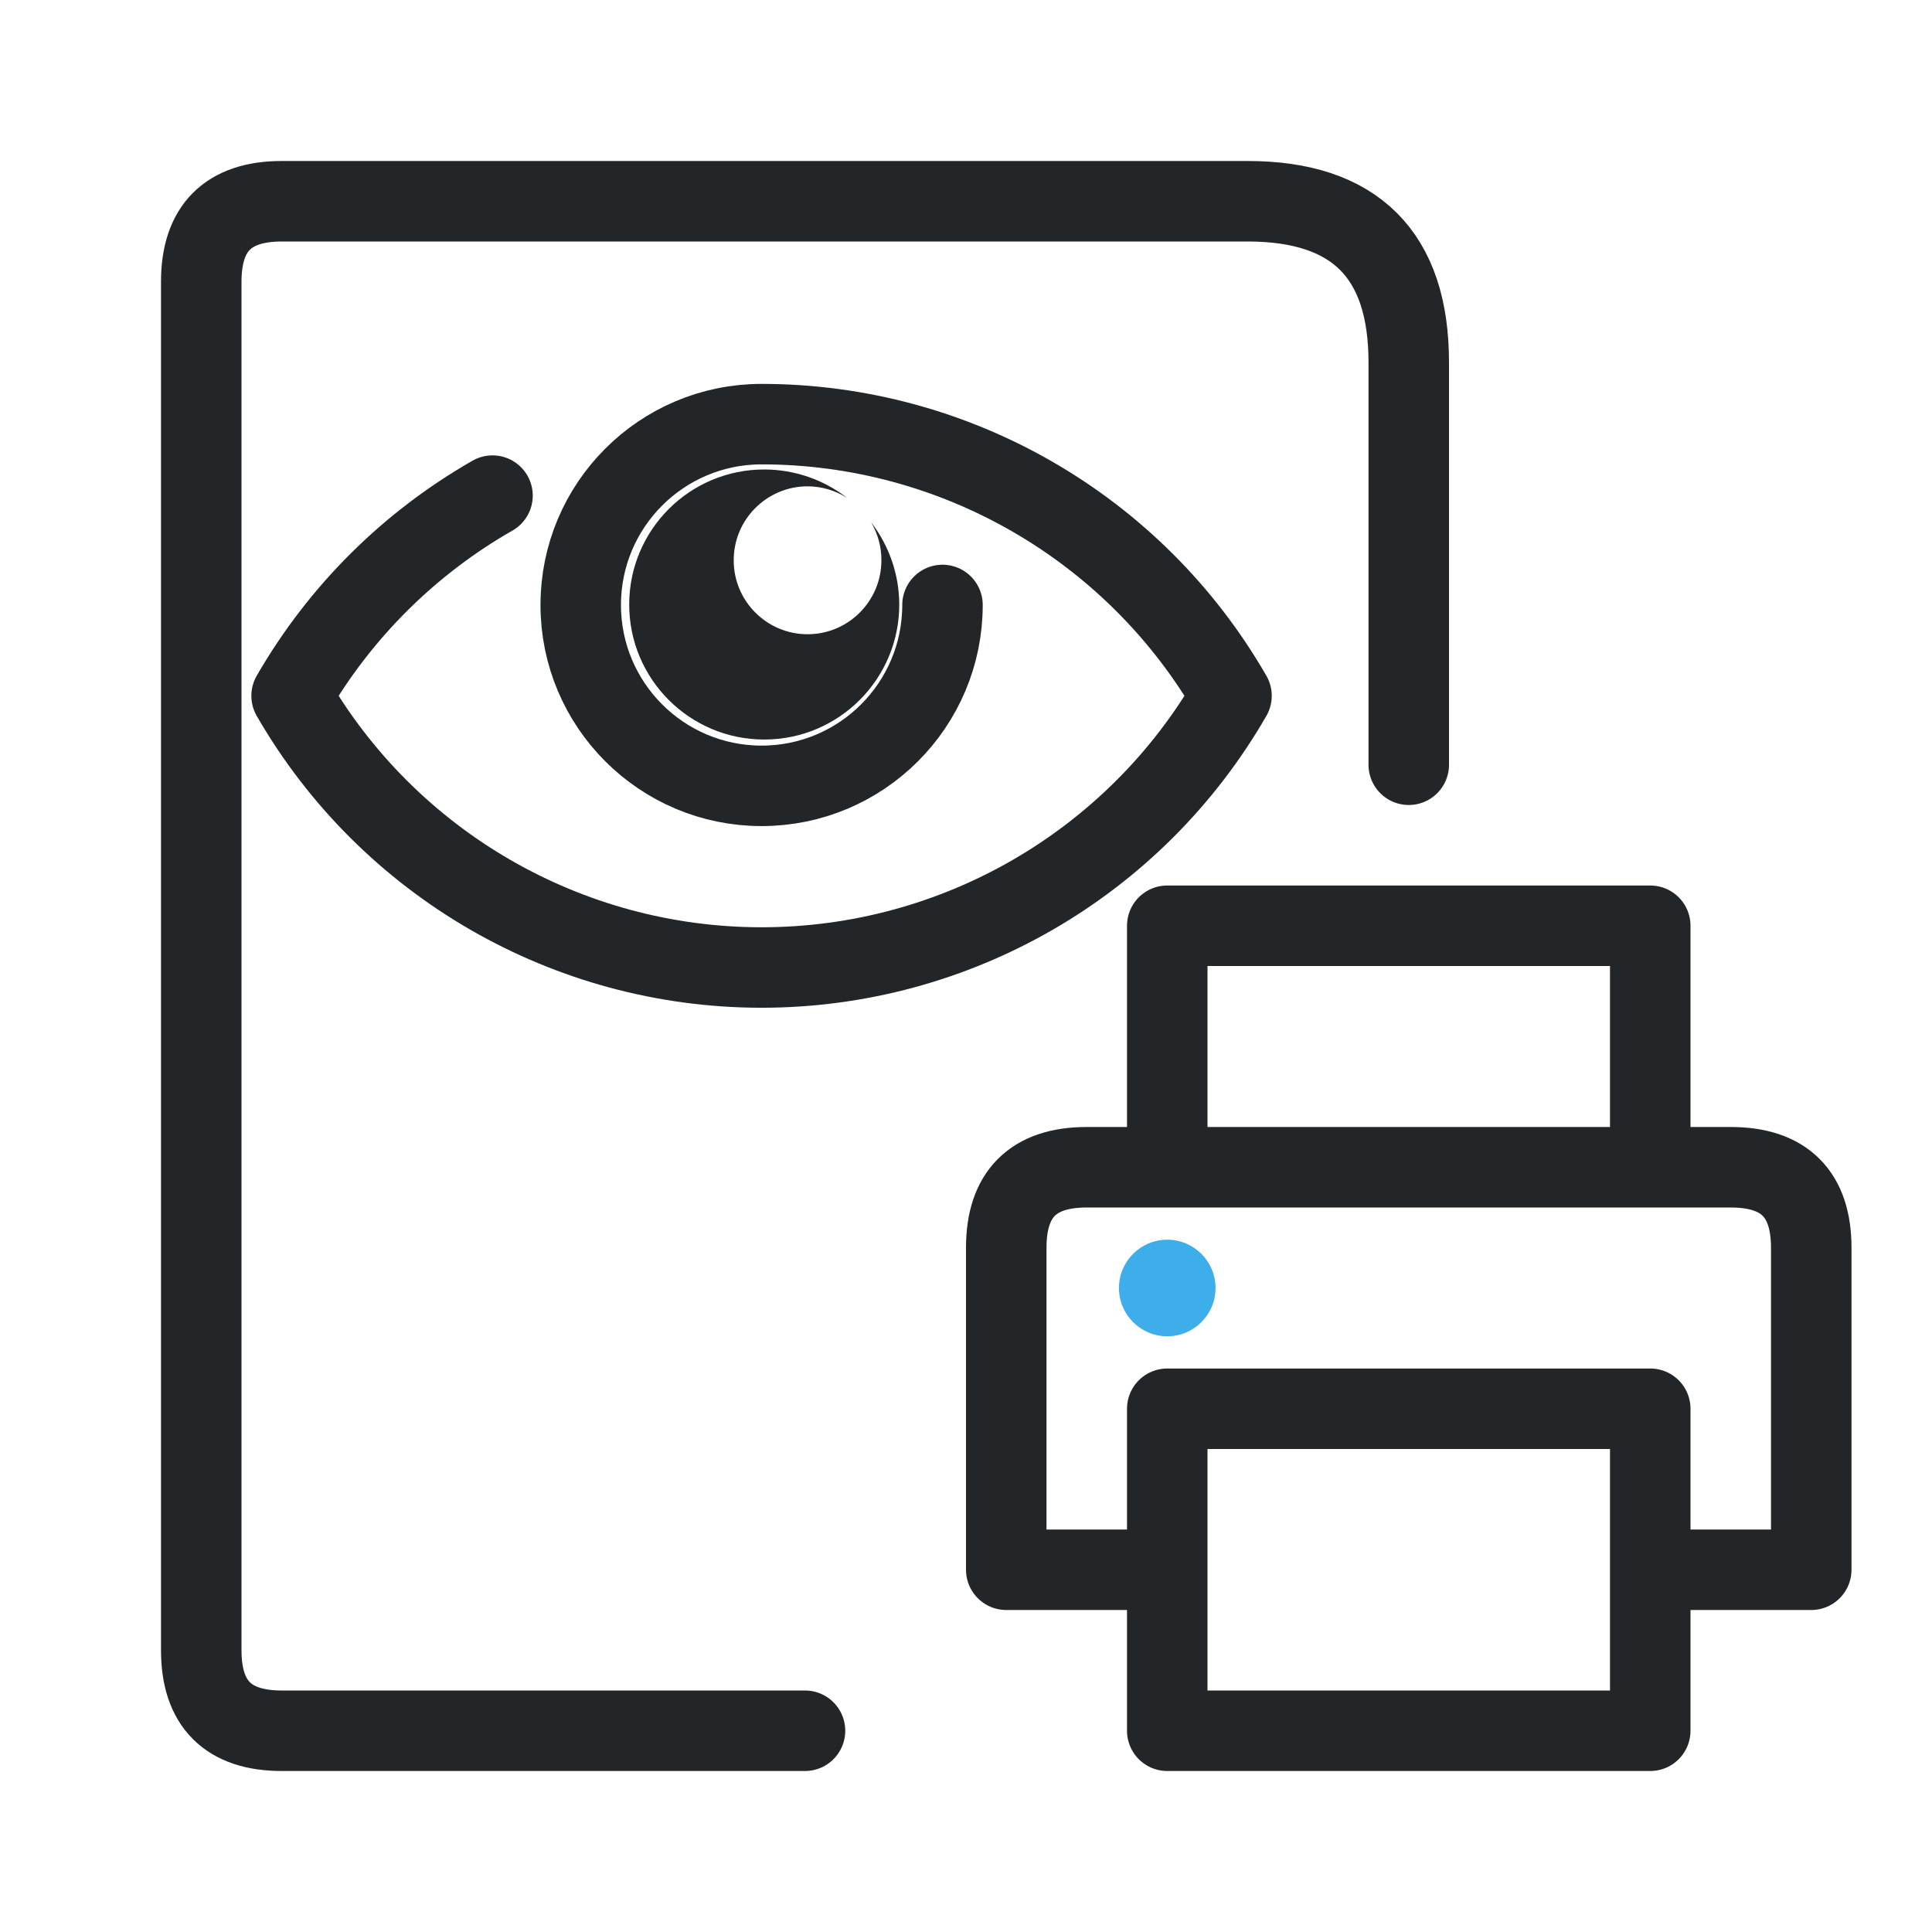
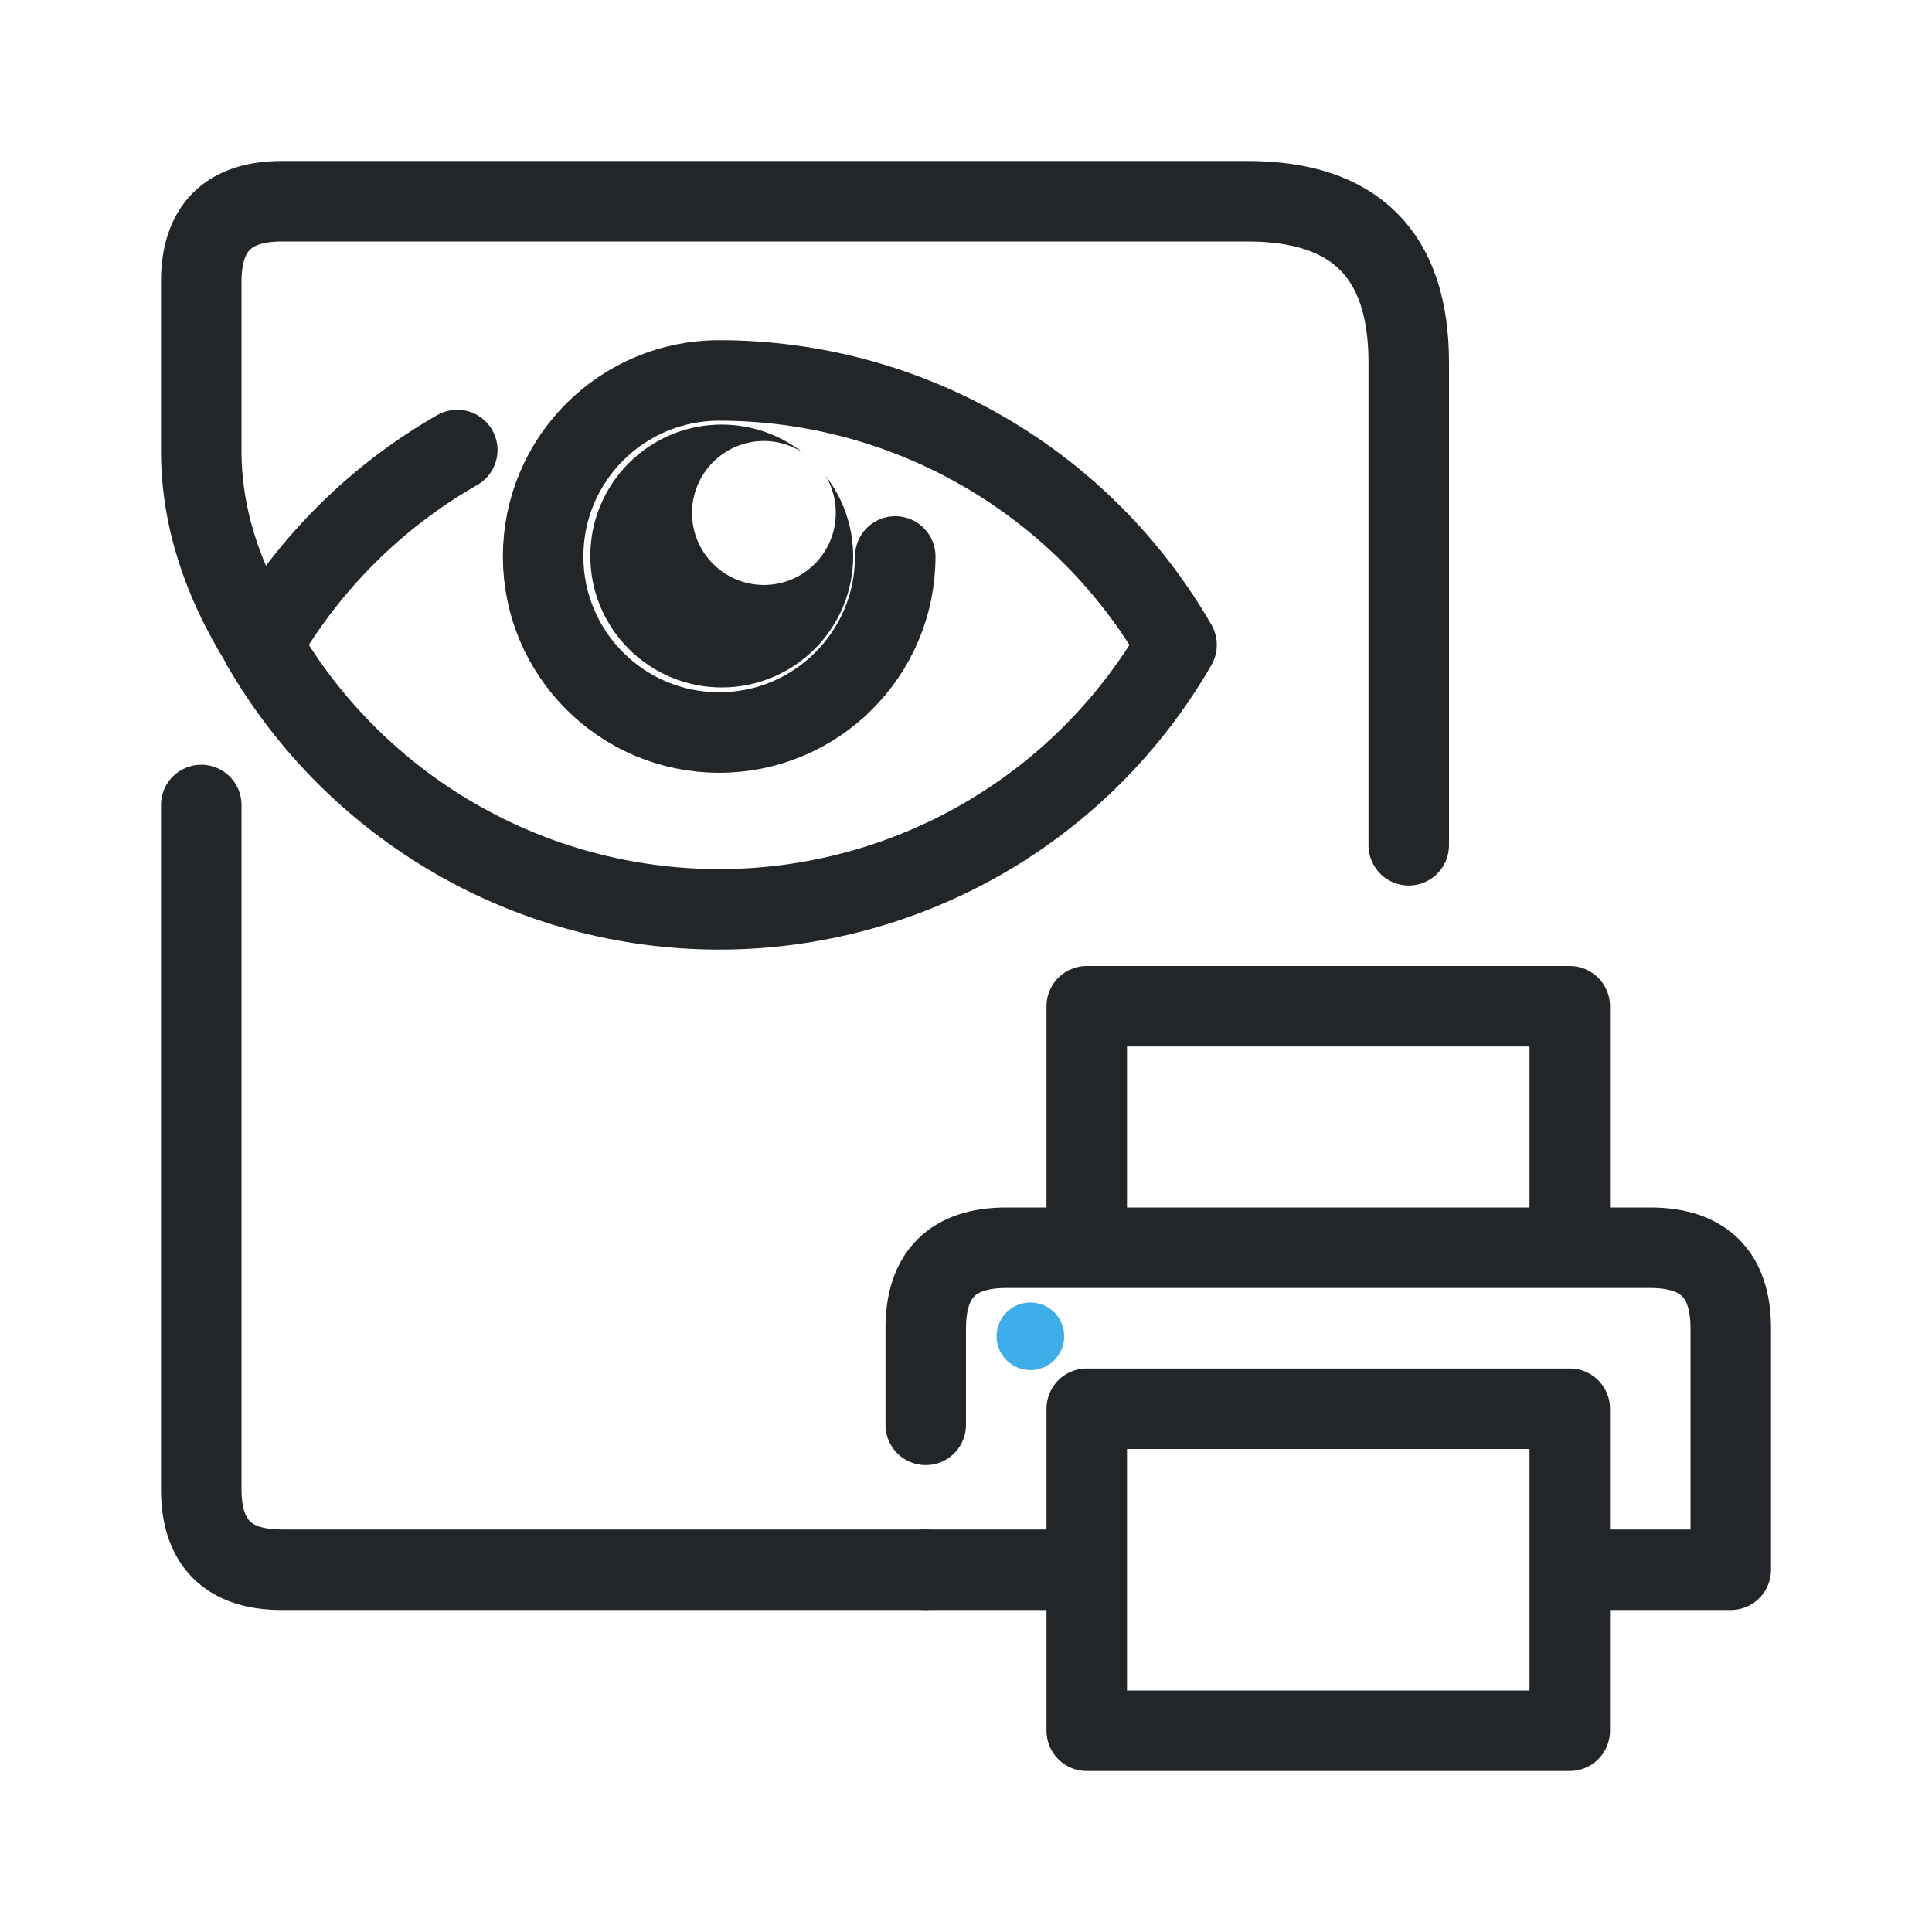
<svg xmlns="http://www.w3.org/2000/svg" width="24" height="24" viewBox="0 0 24 24">
-   <defs>
+   <defs id="defs1">
    <style id="current-color-scheme" type="text/css">.ColorScheme-Text { color:#232629; } .ColorScheme-Highlight { color:#3daee9; }</style>
  </defs>
  <g transform="translate(1,1)">
-     <path class="ColorScheme-Text" d="M9 20.5H2.5q-1 0-1-1v-17q0-1 1-1h12q2 0 2 2v5" fill="none" stroke="currentColor" stroke-linejoin="round" stroke-linecap="round" />
-     <g transform="translate(-6.8,-6.7) scale(.75)">
-       <path style="fill:none;stroke-linecap:round;stroke-linejoin:round" d="m 15.891,15.809 c -1.361,0.778 -2.518,1.911 -3.328,3.316 1.604,2.784 4.572,4.5 7.785,4.5 3.212,-7.21e-4 6.18,-1.716 7.783,-4.5 -1.603,-2.784 -4.571,-4.499 -7.783,-4.5 -1.655,-2.65e-4 -2.996,1.341 -2.996,2.995 0,1.654 1.341,2.996 2.996,2.996 1.654,0 2.996,-1.341 2.996,-2.996" stroke="currentColor" class="ColorScheme-Text" stroke-width="1.333" />
-       <path d="m 20.393,15.376 c -1.235,-0.001 -2.237,0.999 -2.238,2.235 -0.001,1.237 1.002,2.239 2.238,2.238 1.235,-7.6e-4 2.236,-1.003 2.235,-2.238 -0.002,-0.493 -0.166,-0.971 -0.467,-1.361 0.113,0.191 0.173,0.41 0.171,0.632 -3.9e-4,0.675 -0.548,1.223 -1.223,1.223 -0.675,-3.89e-4 -1.223,-0.548 -1.223,-1.223 -0.002,-0.677 0.547,-1.226 1.223,-1.227 0.234,7.67e-4 0.462,0.068 0.659,0.195 -0.393,-0.307 -0.876,-0.473 -1.374,-0.474 z" fill="currentColor" class="ColorScheme-Text" />
+     <path class="ColorScheme-Text" d="M10.5 18.5h-8q-1 0-1-1V9 M2.25 7Q1.5 5.8 1.5 4.6V2.5q0-1 1-1h12q2 0 2 2v6" fill="none" stroke="currentColor" stroke-linejoin="round" stroke-linecap="round" id="path1" />
+     <g transform="translate(-6.92 -6.95) scale(0.73)" id="g3">
+       <path style="fill:none;stroke-linecap:round;stroke-linejoin:round" d="m 15.891,15.809 c -1.361,0.778 -2.518,1.911 -3.328,3.316 1.604,2.784 4.572,4.5 7.785,4.5 3.212,-7.21e-4 6.18,-1.716 7.783,-4.5 -1.603,-2.784 -4.571,-4.499 -7.783,-4.5 -1.655,-2.65e-4 -2.996,1.341 -2.996,2.995 0,1.654 1.341,2.996 2.996,2.996 1.654,0 2.996,-1.341 2.996,-2.996" stroke="currentColor" class="ColorScheme-Text" stroke-width="1.37" id="path2" />
+       <path d="m 20.393,15.376 c -1.235,-0.001 -2.237,0.999 -2.238,2.235 -0.001,1.237 1.002,2.239 2.238,2.238 1.235,-7.6e-4 2.236,-1.003 2.235,-2.238 -0.002,-0.493 -0.166,-0.971 -0.467,-1.361 0.113,0.191 0.173,0.41 0.171,0.632 -3.9e-4,0.675 -0.548,1.223 -1.223,1.223 -0.675,-3.89e-4 -1.223,-0.548 -1.223,-1.223 -0.002,-0.677 0.547,-1.226 1.223,-1.227 0.234,7.67e-4 0.462,0.068 0.659,0.195 -0.393,-0.307 -0.876,-0.473 -1.374,-0.474 z" fill="currentColor" class="ColorScheme-Text" id="path3" />
    </g>
-     <path class="ColorScheme-Text" d="M13.5 13.5v-3h6v3 M13.5 18.5h-2v-4q0-1 1-1h8q1 0 1 1v4h-2 M13.5 16.5h6v4h-6z" fill="none" stroke="currentColor" stroke-linejoin="round" stroke-linecap="round" />
-     <circle class="ColorScheme-Highlight" cx="13.5" cy="15" r=".6" fill="currentColor" />
+     <path class="ColorScheme-Text" d="M12.5 14.5v-3h6v3 m-6 4h-2 m0-1.8v-1.2q0-1 1-1h8q1 0 1 1v3h-2 m-6-2h6v4h-6z" fill="none" stroke="currentColor" stroke-linejoin="round" stroke-linecap="round" id="path4" />
+     <circle class="ColorScheme-Highlight" cx="11.8" cy="15.6" r=".42" fill="currentColor" id="circle4" />
  </g>
</svg>
